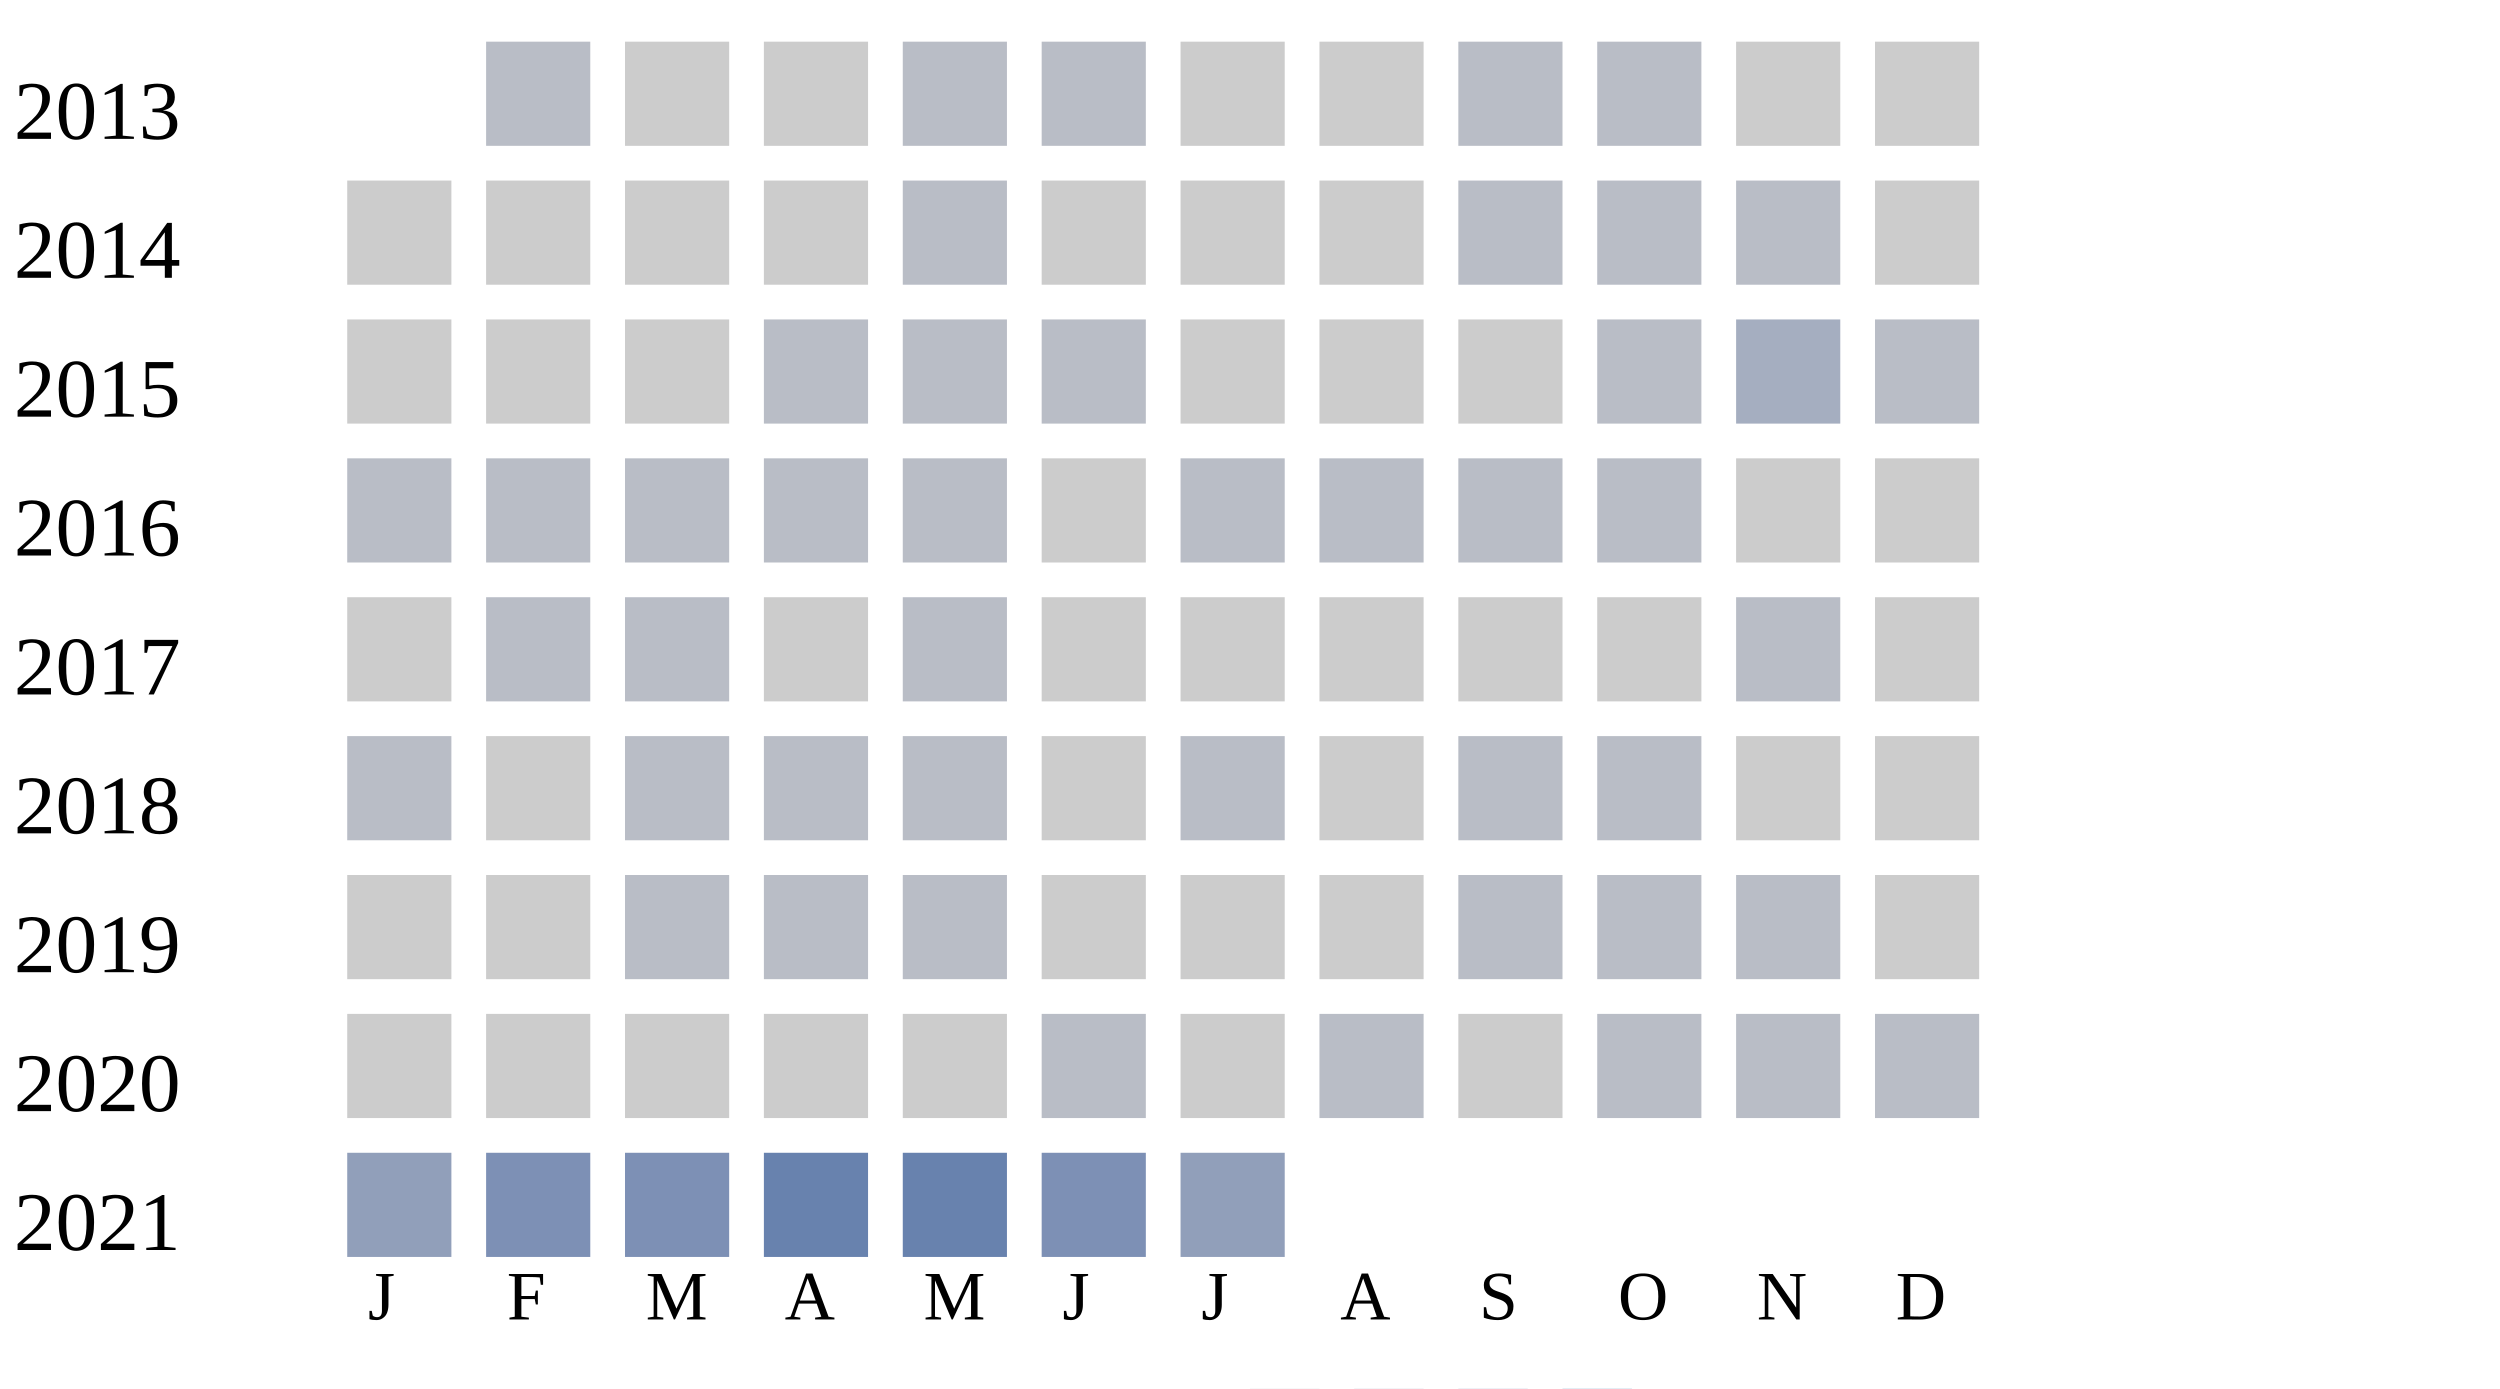
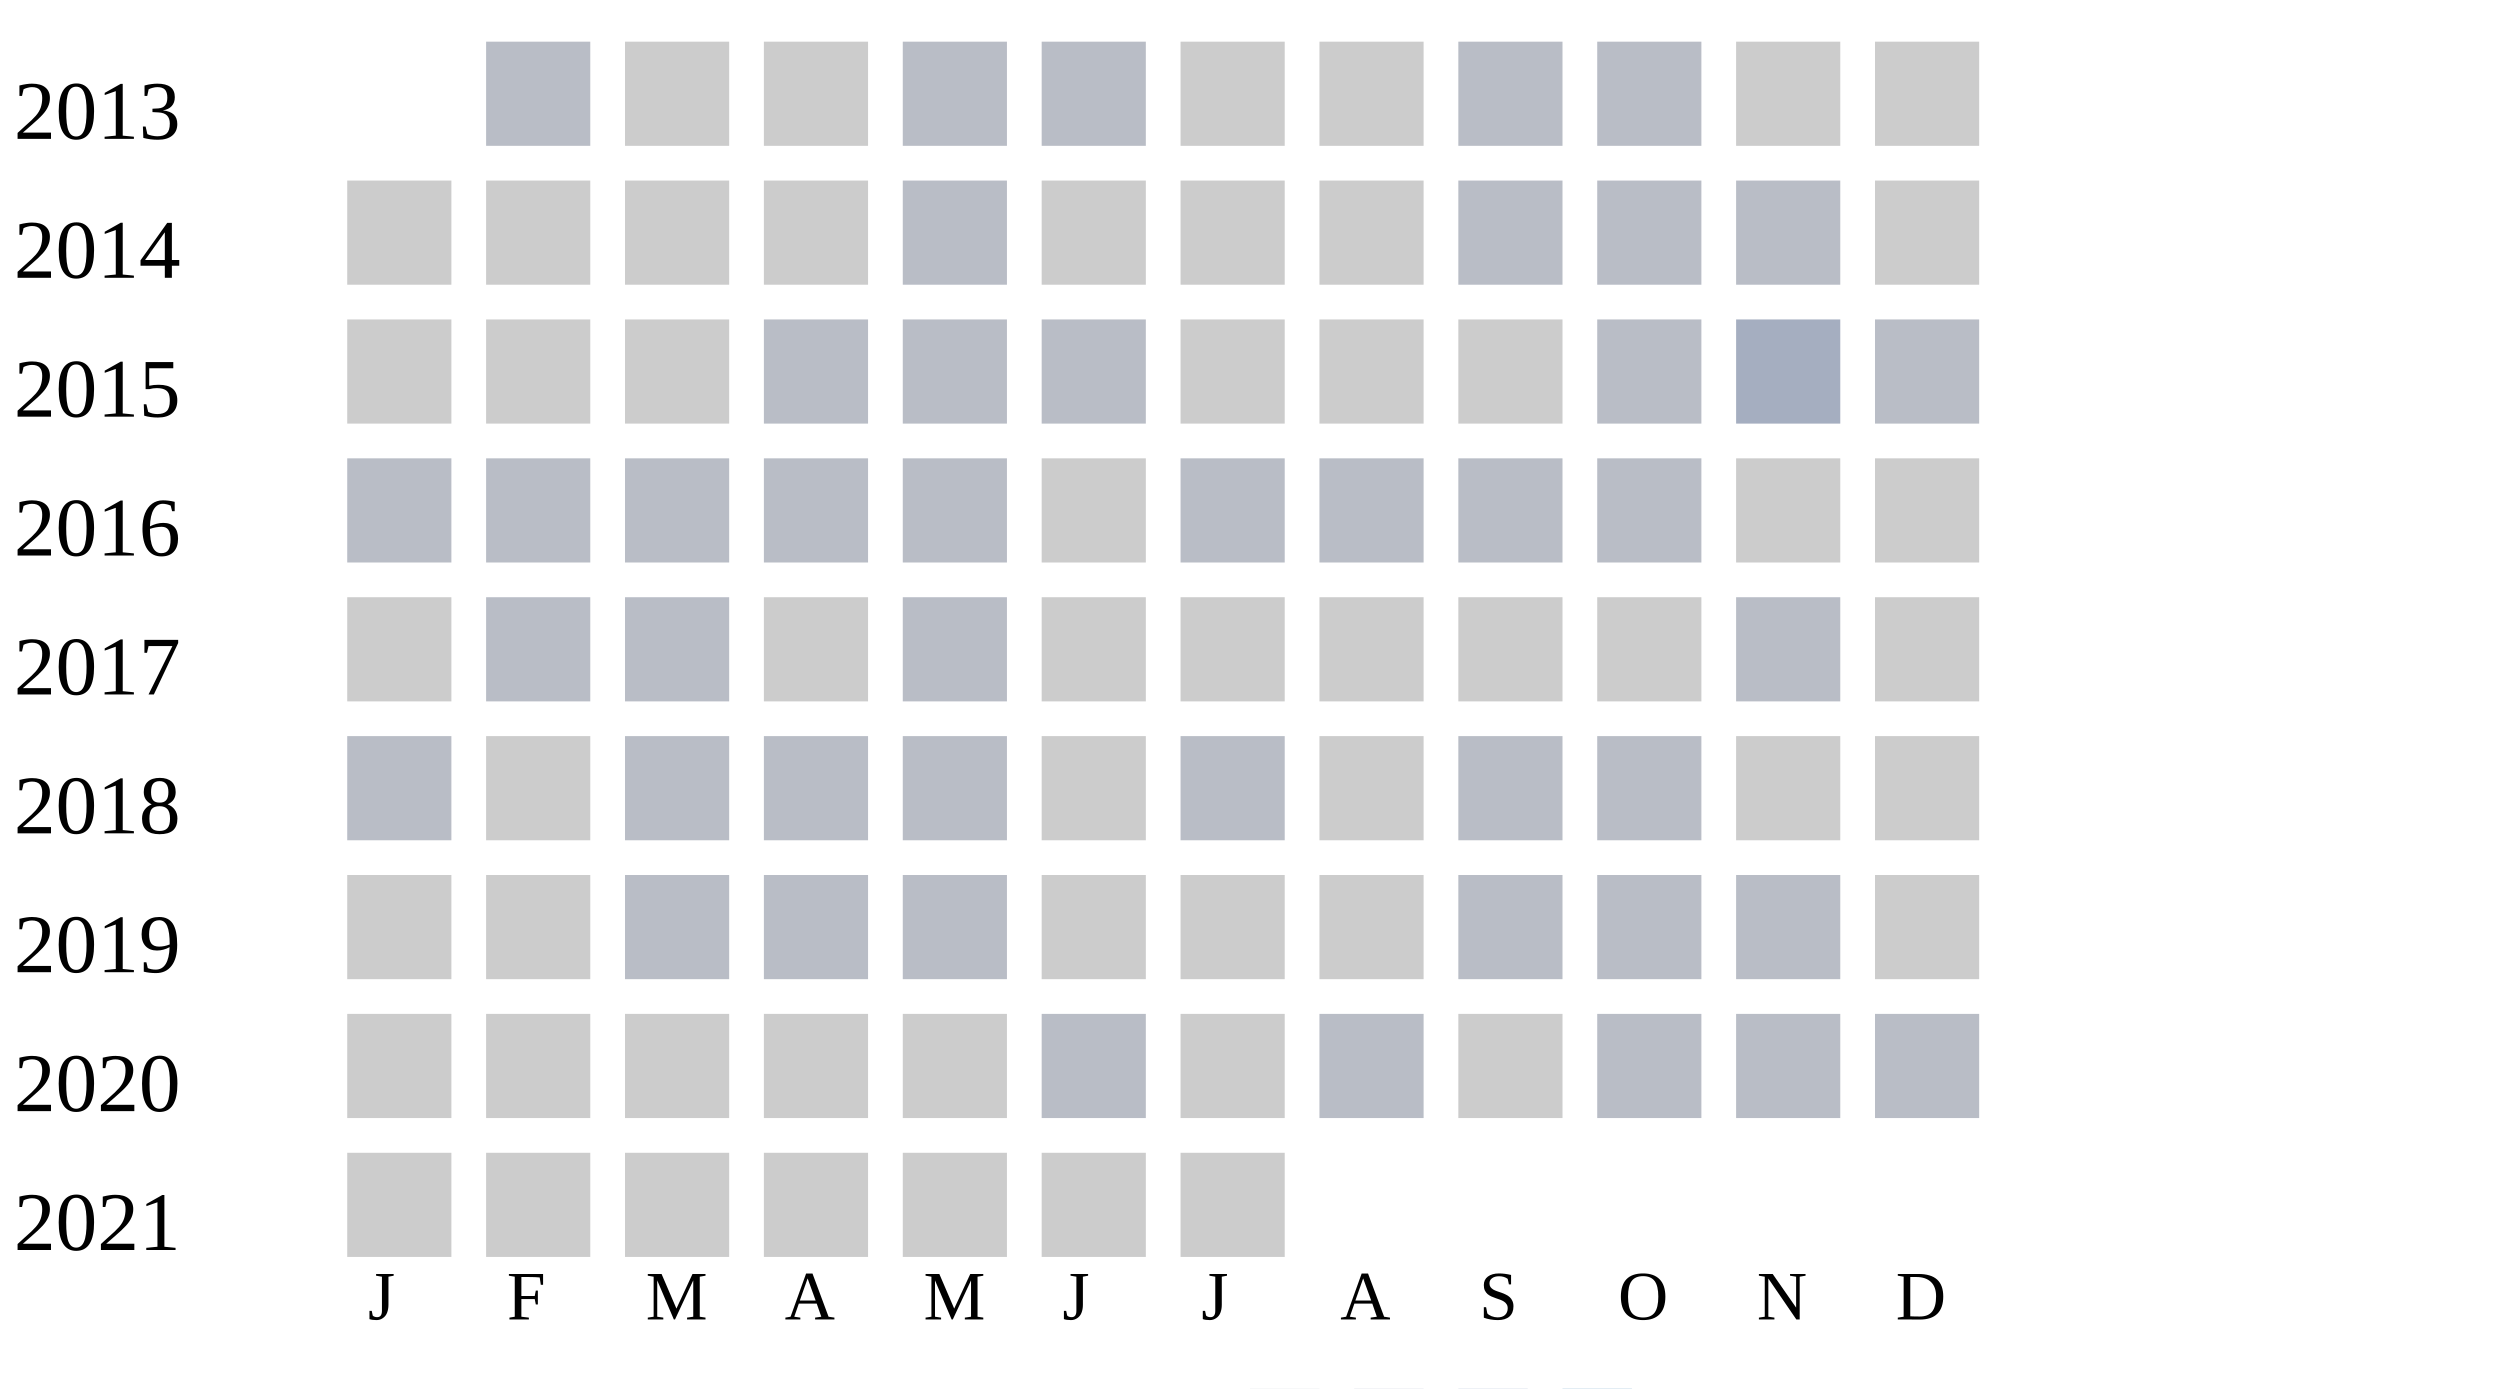
<svg xmlns="http://www.w3.org/2000/svg" width="360" height="200">
  <g transform="translate(0 0)">
    <text x="2" y="20">2013</text>
    <rect x="70" y="6" width="15" height="15" fill="#b9bdc6" />
    <rect x="90" y="6" width="15" height="15" fill="#cccccc" />
    <rect x="110" y="6" width="15" height="15" fill="#cccccc" />
    <rect x="130" y="6" width="15" height="15" fill="#b9bdc6" />
    <rect x="150" y="6" width="15" height="15" fill="#b9bdc6" />
    <rect x="170" y="6" width="15" height="15" fill="#cccccc" />
    <rect x="190" y="6" width="15" height="15" fill="#cccccc" />
    <rect x="210" y="6" width="15" height="15" fill="#b9bdc6" />
    <rect x="230" y="6" width="15" height="15" fill="#b9bdc6" />
    <rect x="250" y="6" width="15" height="15" fill="#cccccc" />
    <rect x="270" y="6" width="15" height="15" fill="#cccccc" />
  </g>
  <g transform="translate(0 20)">
    <text x="2" y="20">2014</text>
    <rect x="50" y="6" width="15" height="15" fill="#cccccc" />
    <rect x="70" y="6" width="15" height="15" fill="#cccccc" />
    <rect x="90" y="6" width="15" height="15" fill="#cccccc" />
    <rect x="110" y="6" width="15" height="15" fill="#cccccc" />
    <rect x="130" y="6" width="15" height="15" fill="#b9bdc6" />
    <rect x="150" y="6" width="15" height="15" fill="#cccccc" />
    <rect x="170" y="6" width="15" height="15" fill="#cccccc" />
    <rect x="190" y="6" width="15" height="15" fill="#cccccc" />
    <rect x="210" y="6" width="15" height="15" fill="#b9bdc6" />
    <rect x="230" y="6" width="15" height="15" fill="#b9bdc6" />
    <rect x="250" y="6" width="15" height="15" fill="#b9bdc6" />
    <rect x="270" y="6" width="15" height="15" fill="#cccccc" />
  </g>
  <g transform="translate(0 40)">
    <text x="2" y="20">2015</text>
    <rect x="50" y="6" width="15" height="15" fill="#cccccc" />
    <rect x="70" y="6" width="15" height="15" fill="#cccccc" />
    <rect x="90" y="6" width="15" height="15" fill="#cccccc" />
    <rect x="110" y="6" width="15" height="15" fill="#b9bdc6" />
    <rect x="130" y="6" width="15" height="15" fill="#b9bdc6" />
    <rect x="150" y="6" width="15" height="15" fill="#b9bdc6" />
    <rect x="170" y="6" width="15" height="15" fill="#cccccc" />
    <rect x="190" y="6" width="15" height="15" fill="#cccccc" />
    <rect x="210" y="6" width="15" height="15" fill="#cccccc" />
    <rect x="230" y="6" width="15" height="15" fill="#b9bdc6" />
    <rect x="250" y="6" width="15" height="15" fill="#a5aec0" />
    <rect x="270" y="6" width="15" height="15" fill="#b9bdc6" />
  </g>
  <g transform="translate(0 60)">
    <text x="2" y="20">2016</text>
    <rect x="50" y="6" width="15" height="15" fill="#b9bdc6" />
    <rect x="70" y="6" width="15" height="15" fill="#b9bdc6" />
    <rect x="90" y="6" width="15" height="15" fill="#b9bdc6" />
    <rect x="110" y="6" width="15" height="15" fill="#b9bdc6" />
    <rect x="130" y="6" width="15" height="15" fill="#b9bdc6" />
    <rect x="150" y="6" width="15" height="15" fill="#cccccc" />
    <rect x="170" y="6" width="15" height="15" fill="#b9bdc6" />
    <rect x="190" y="6" width="15" height="15" fill="#b9bdc6" />
    <rect x="210" y="6" width="15" height="15" fill="#b9bdc6" />
    <rect x="230" y="6" width="15" height="15" fill="#b9bdc6" />
    <rect x="250" y="6" width="15" height="15" fill="#cccccc" />
    <rect x="270" y="6" width="15" height="15" fill="#cccccc" />
  </g>
  <g transform="translate(0 80)">
    <text x="2" y="20">2017</text>
    <rect x="50" y="6" width="15" height="15" fill="#cccccc" />
    <rect x="70" y="6" width="15" height="15" fill="#b9bdc6" />
    <rect x="90" y="6" width="15" height="15" fill="#b9bdc6" />
    <rect x="110" y="6" width="15" height="15" fill="#cccccc" />
    <rect x="130" y="6" width="15" height="15" fill="#b9bdc6" />
    <rect x="150" y="6" width="15" height="15" fill="#cccccc" />
    <rect x="170" y="6" width="15" height="15" fill="#cccccc" />
    <rect x="190" y="6" width="15" height="15" fill="#cccccc" />
    <rect x="210" y="6" width="15" height="15" fill="#cccccc" />
    <rect x="230" y="6" width="15" height="15" fill="#cccccc" />
    <rect x="250" y="6" width="15" height="15" fill="#b9bdc6" />
    <rect x="270" y="6" width="15" height="15" fill="#cccccc" />
  </g>
  <g transform="translate(0 100)">
    <text x="2" y="20">2018</text>
    <rect x="50" y="6" width="15" height="15" fill="#b9bdc6" />
    <rect x="70" y="6" width="15" height="15" fill="#cccccc" />
    <rect x="90" y="6" width="15" height="15" fill="#b9bdc6" />
    <rect x="110" y="6" width="15" height="15" fill="#b9bdc6" />
    <rect x="130" y="6" width="15" height="15" fill="#b9bdc6" />
    <rect x="150" y="6" width="15" height="15" fill="#cccccc" />
    <rect x="170" y="6" width="15" height="15" fill="#b9bdc6" />
    <rect x="190" y="6" width="15" height="15" fill="#cccccc" />
    <rect x="210" y="6" width="15" height="15" fill="#b9bdc6" />
    <rect x="230" y="6" width="15" height="15" fill="#b9bdc6" />
    <rect x="250" y="6" width="15" height="15" fill="#cccccc" />
    <rect x="270" y="6" width="15" height="15" fill="#cccccc" />
  </g>
  <g transform="translate(0 120)">
    <text x="2" y="20">2019</text>
    <rect x="50" y="6" width="15" height="15" fill="#cccccc" />
    <rect x="70" y="6" width="15" height="15" fill="#cccccc" />
    <rect x="90" y="6" width="15" height="15" fill="#b9bdc6" />
    <rect x="110" y="6" width="15" height="15" fill="#b9bdc6" />
    <rect x="130" y="6" width="15" height="15" fill="#b9bdc6" />
    <rect x="150" y="6" width="15" height="15" fill="#cccccc" />
    <rect x="170" y="6" width="15" height="15" fill="#cccccc" />
    <rect x="190" y="6" width="15" height="15" fill="#cccccc" />
    <rect x="210" y="6" width="15" height="15" fill="#b9bdc6" />
    <rect x="230" y="6" width="15" height="15" fill="#b9bdc6" />
    <rect x="250" y="6" width="15" height="15" fill="#b9bdc6" />
    <rect x="270" y="6" width="15" height="15" fill="#cccccc" />
  </g>
  <g transform="translate(0 140)">
    <text x="2" y="20">2020</text>
    <rect x="50" y="6" width="15" height="15" fill="#cccccc" />
    <rect x="70" y="6" width="15" height="15" fill="#cccccc" />
    <rect x="90" y="6" width="15" height="15" fill="#cccccc" />
    <rect x="110" y="6" width="15" height="15" fill="#cccccc" />
    <rect x="130" y="6" width="15" height="15" fill="#cccccc" />
    <rect x="150" y="6" width="15" height="15" fill="#b9bdc6" />
    <rect x="170" y="6" width="15" height="15" fill="#cccccc" />
    <rect x="190" y="6" width="15" height="15" fill="#b9bdc6" />
    <rect x="210" y="6" width="15" height="15" fill="#cccccc" />
    <rect x="230" y="6" width="15" height="15" fill="#b9bdc6" />
    <rect x="250" y="6" width="15" height="15" fill="#b9bdc6" />
    <rect x="270" y="6" width="15" height="15" fill="#b9bdc6" />
  </g>
  <g transform="translate(0 160)">
    <text x="2" y="20">2021</text>
-     <rect x="50" y="6" width="15" height="15" fill="#919fba" />
-     <rect x="70" y="6" width="15" height="15" fill="#7d90b5" />
-     <rect x="90" y="6" width="15" height="15" fill="#7d90b5" />
-     <rect x="110" y="6" width="15" height="15" fill="#6882ae" />
-     <rect x="130" y="6" width="15" height="15" fill="#6882ae" />
-     <rect x="150" y="6" width="15" height="15" fill="#7d90b5" />
-     <rect x="170" y="6" width="15" height="15" fill="#919fba" />
+     <rect x="50" y="6" width="15" height="15" fill="#cccccc" />
+     <rect x="70" y="6" width="15" height="15" fill="#cccccc" />
+     <rect x="90" y="6" width="15" height="15" fill="#cccccc" />
+     <rect x="110" y="6" width="15" height="15" fill="#cccccc" />
+     <rect x="130" y="6" width="15" height="15" fill="#cccccc" />
+     <rect x="150" y="6" width="15" height="15" fill="#cccccc" />
+     <rect x="170" y="6" width="15" height="15" fill="#cccccc" />
  </g>
  <text style="font-size: 10px; text-align: center" x="53" y="190">J</text>
  <text style="font-size: 10px; text-align: center" x="73" y="190">F</text>
  <text style="font-size: 10px; text-align: center" x="93" y="190">M</text>
  <text style="font-size: 10px; text-align: center" x="113" y="190">A</text>
  <text style="font-size: 10px; text-align: center" x="133" y="190">M</text>
  <text style="font-size: 10px; text-align: center" x="153" y="190">J</text>
  <text style="font-size: 10px; text-align: center" x="173" y="190">J</text>
  <text style="font-size: 10px; text-align: center" x="193" y="190">A</text>
  <text style="font-size: 10px; text-align: center" x="213" y="190">S</text>
  <text style="font-size: 10px; text-align: center" x="233" y="190">O</text>
  <text style="font-size: 10px; text-align: center" x="253" y="190">N</text>
  <text style="font-size: 10px; text-align: center" x="273" y="190">D</text>
  <text style="font-size: 10px;" x="155" y="209">Less</text>
  <rect fill="#b9bdc6" width="10" height="10" x="180" y="200" />
  <rect fill="#919fba" width="10" height="10" x="195" y="200" />
  <rect fill="#6882ae" width="10" height="10" x="210" y="200" />
  <rect fill="#005a9c" width="10" height="10" x="225" y="200" />
  <text x="240" y="209" style="font-size: 10px;">More</text>
</svg>
